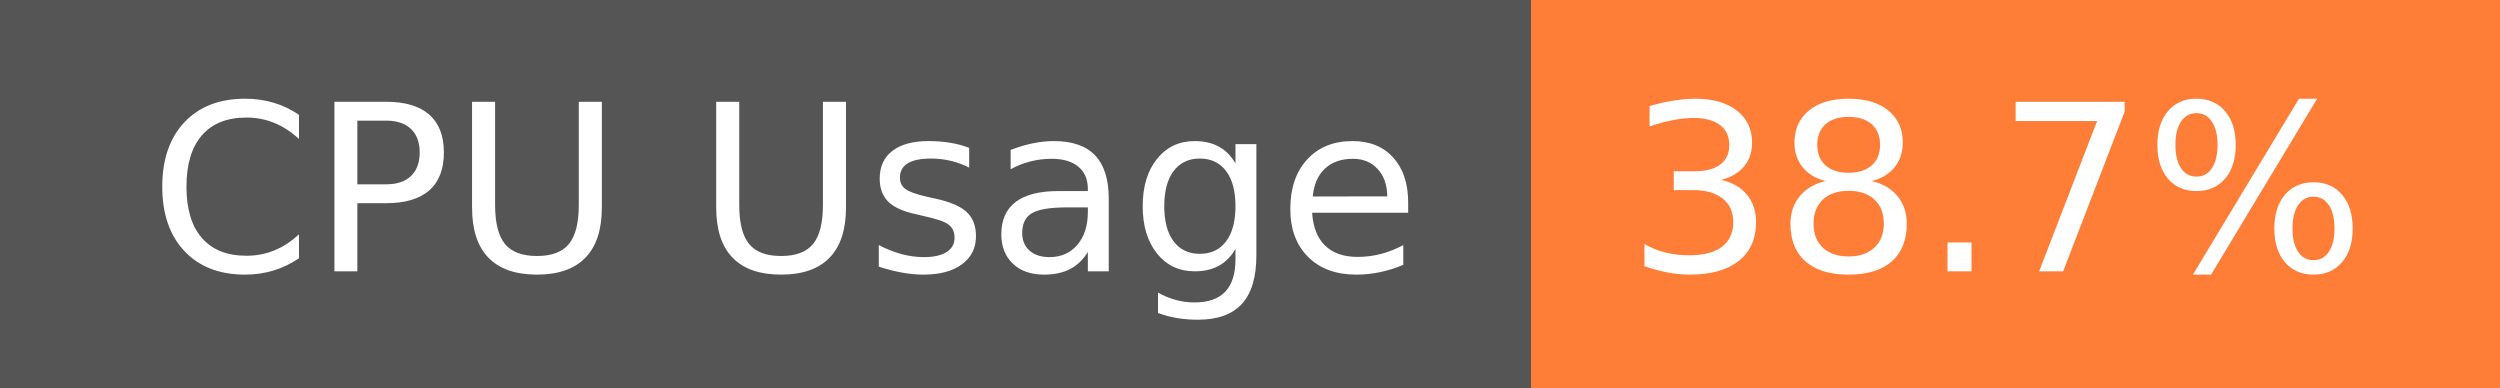
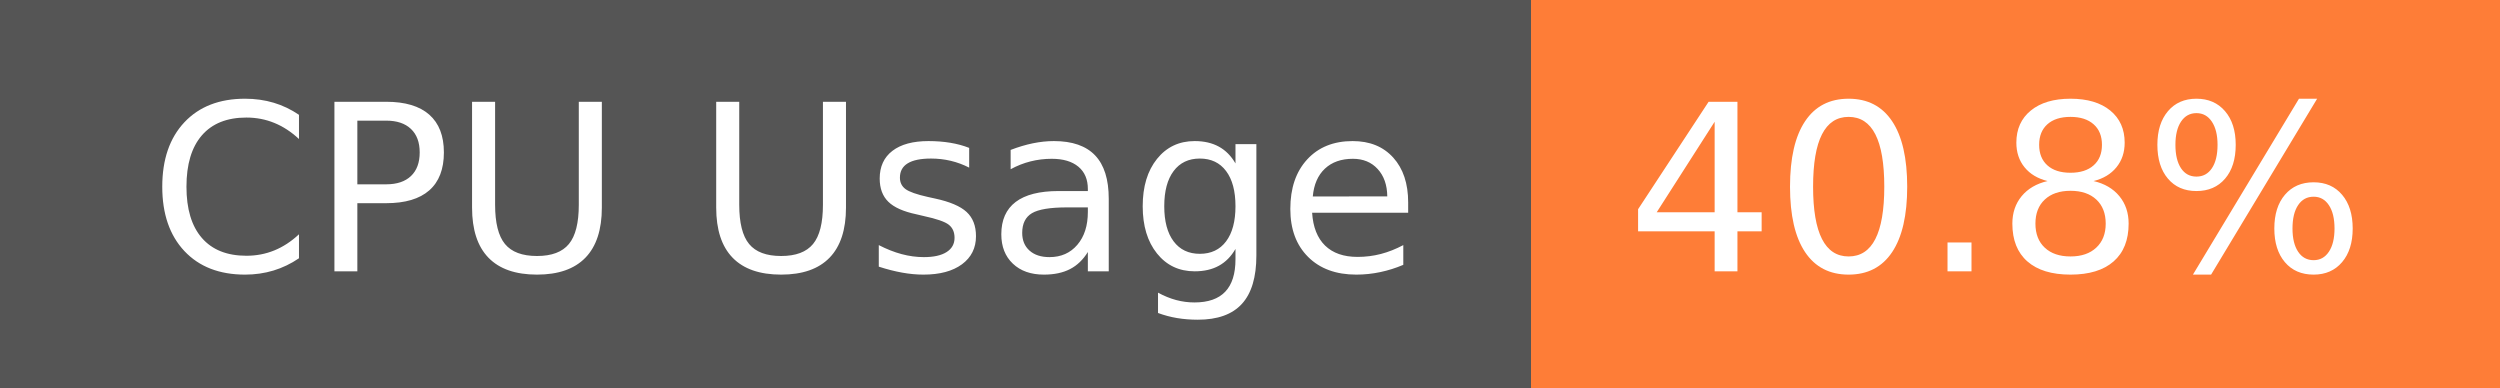
- <svg xmlns="http://www.w3.org/2000/svg" width="129" height="20" role="img" aria-label="CPU Usage: 38.7%">
+ <svg xmlns="http://www.w3.org/2000/svg" width="129" height="20" role="img" aria-label="CPU Usage: 40.8%">
  <g shape-rendering="crispEdges">
    <rect width="79" height="20" fill="#555" />
    <rect x="79" width="50" height="20" fill="#fe7d37" />
  </g>
  <g fill="#fff" text-anchor="middle" font-family="Verdana,Geneva,DejaVu Sans,sans-serif" text-rendering="geometricPrecision" font-size="120">
    <text x="405" y="140" transform="scale(.1)" fill="#fff" textLength="665">CPU Usage</text>
-     <text x="1030" y="140" transform="scale(.1)" fill="#fff" textLength="390">38.7%</text>
+     <text x="1030" y="140" transform="scale(.1)" fill="#fff" textLength="390">40.8%</text>
  </g>
</svg>
